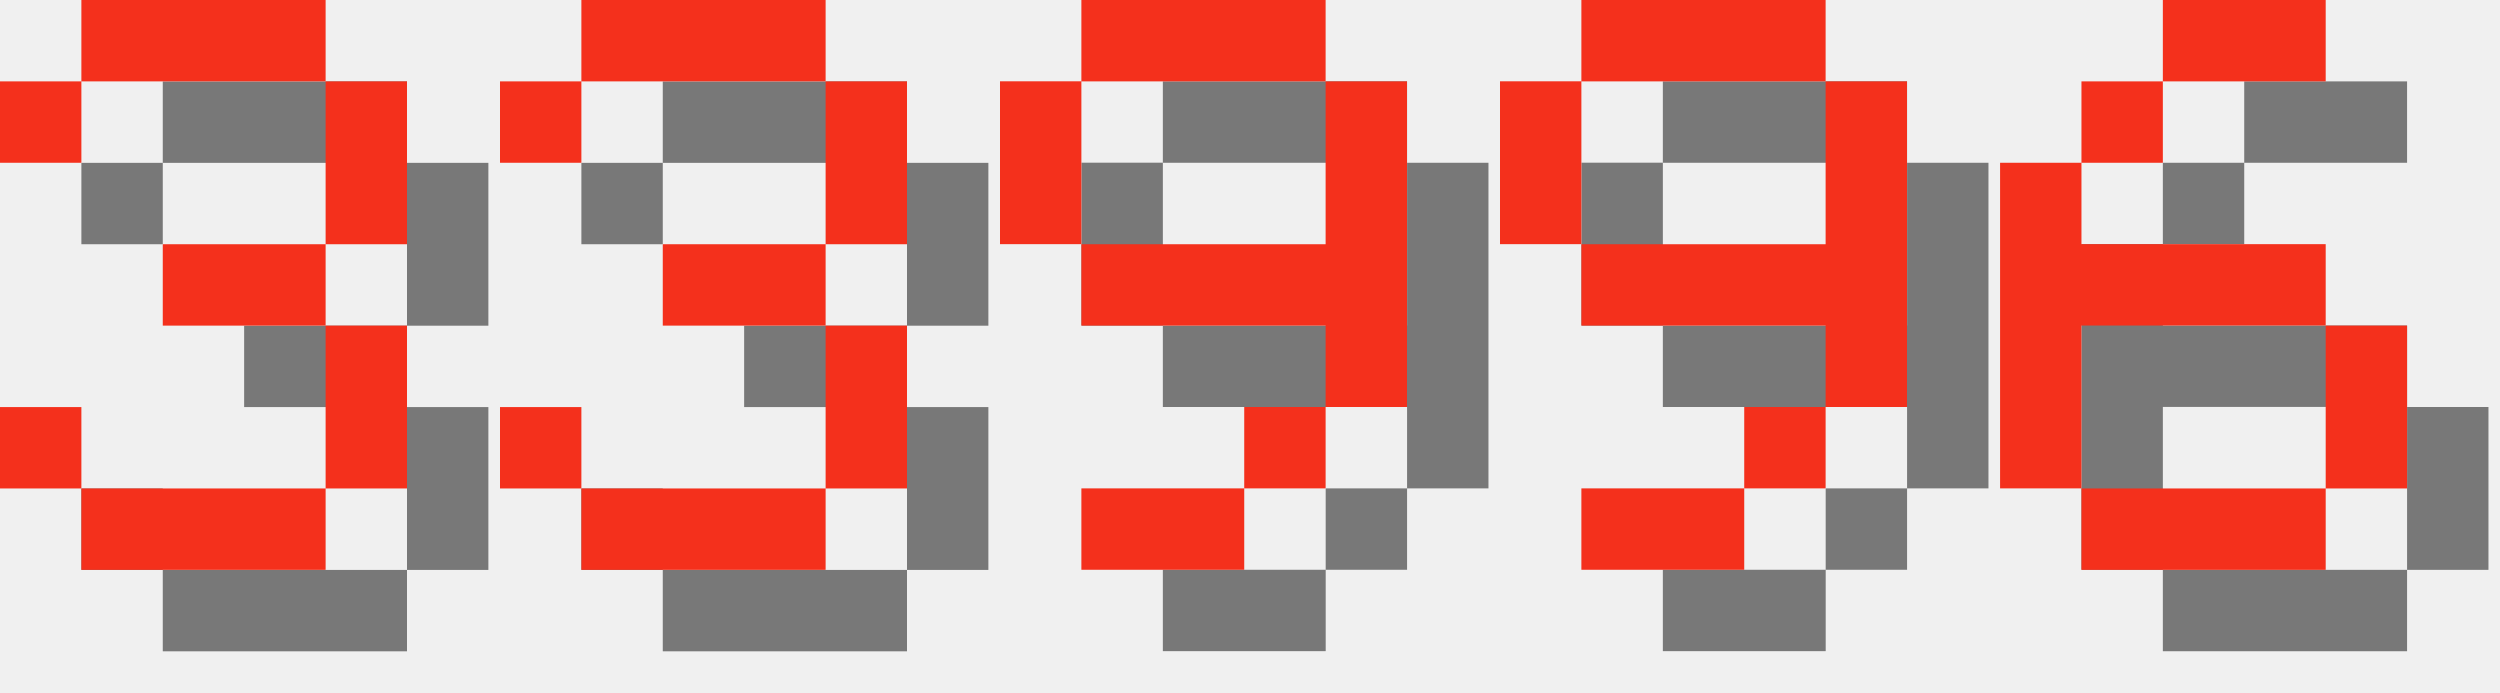
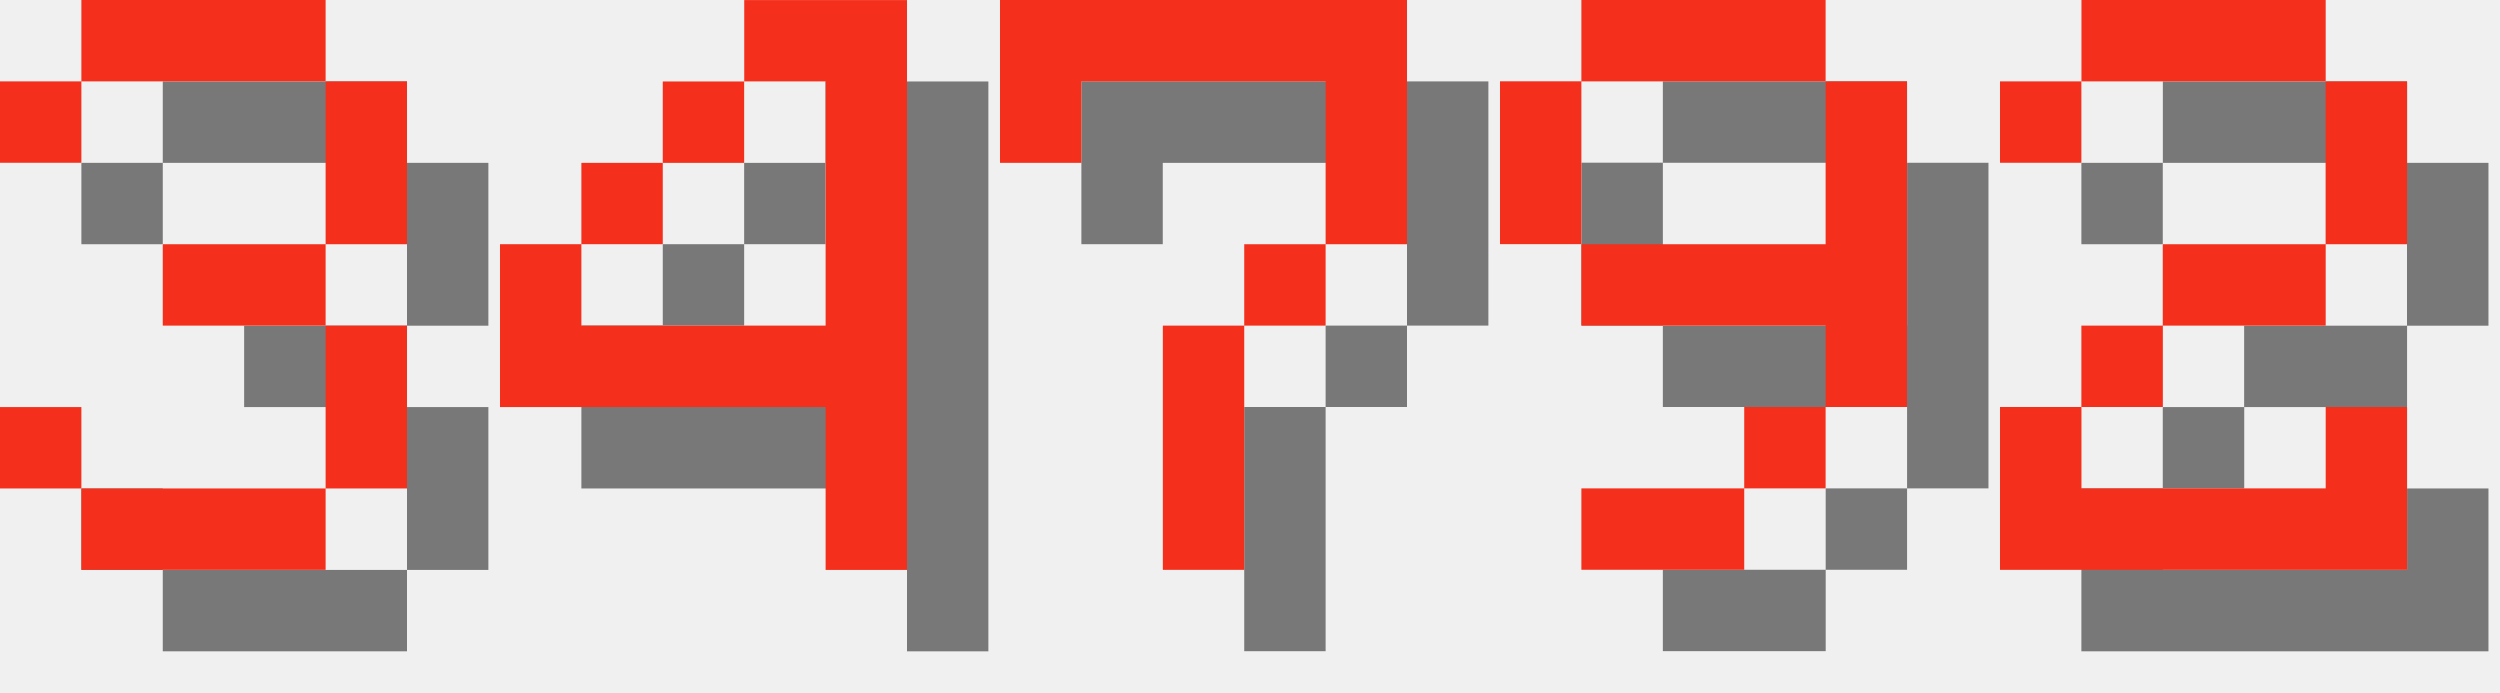
<svg xmlns="http://www.w3.org/2000/svg" version="1.1" width="130.0" height="36">
  <style>
        .text-foreground {
            fill: #F4301C;
        }
        .text-shadow {
            fill: #000000;
            fill-opacity: 0.5;
        }
    </style>
  <g class="digit" id="digit_3" transform="translate(0.0, 0), scale(4)">
    <path id="digit_3_shadow" class="text-shadow" d="m1.058 2.117v1.058h1.058v-1.058h3.175v2.117h-2.117v1.058h2.117v2.117h-3.175v-1.058h-1.058v1.058h1.058v1.058h3.175v-1.058h1.058v-2.117h-1.058v-1.058h1.058v-2.117h-1.058v-1.058h-3.175v1.058h-1.058z" fill-opacity=".5" style="paint-order:stroke fill markers" />
    <path id="digit_3_fg" class="text-foreground" d="m0 1.058v1.058h1.058v-1.058h3.175v2.117h-2.117v1.058h2.117v2.117h-3.175v-1.058h-1.058v1.058h1.058v1.058h3.175v-1.058h1.058v-2.117h-1.058v-1.058h1.058v-2.117h-1.058v-1.058h-3.175v1.058h-1.058z" fill="#fff" style="paint-order:stroke fill markers" />
  </g>
-   <g class="digit" id="digit_3" transform="translate(26.0, 0), scale(4)">
-     <path id="digit_3_shadow" class="text-shadow" d="m1.058 2.117v1.058h1.058v-1.058h3.175v2.117h-2.117v1.058h2.117v2.117h-3.175v-1.058h-1.058v1.058h1.058v1.058h3.175v-1.058h1.058v-2.117h-1.058v-1.058h1.058v-2.117h-1.058v-1.058h-3.175v1.058h-1.058z" fill-opacity=".5" style="paint-order:stroke fill markers" />
-     <path id="digit_3_fg" class="text-foreground" d="m0 1.058v1.058h1.058v-1.058h3.175v2.117h-2.117v1.058h2.117v2.117h-3.175v-1.058h-1.058v1.058h1.058v1.058h3.175v-1.058h1.058v-2.117h-1.058v-1.058h1.058v-2.117h-1.058v-1.058h-3.175v1.058h-1.058z" fill="#fff" style="paint-order:stroke fill markers" />
+   <g class="digit" id="digit_4" transform="translate(26.0, 0), scale(4)">
+     <path id="digit_4_shadow" class="text-shadow" d="m4.233 1.058v1.058h1.058v3.175h-3.175v-1.058h-1.058v2.117h4.233v2.117h1.058v-7.408h-2.117zm-2.117 3.175h1.058v-1.058h-1.058v1.058zm1.058-1.058h1.058v-1.058h-1.058v1.058z" fill-opacity=".5" style="paint-order:stroke fill markers" />
+     <path id="digit_4_fg" class="text-foreground" d="m3.175 0v1.058h1.058v3.175h-3.175v-1.058h-1.058v2.117h4.233v2.117h1.058v-7.408h-2.117zm-2.117 3.175h1.058v-1.058h-1.058v1.058zm1.058-1.058h1.058v-1.058h-1.058v1.058z" fill="#fff" style="paint-order:stroke fill markers" />
  </g>
-   <g class="digit" id="digit_9" transform="translate(52.0, 0), scale(4)">
-     <path id="digit_9_shadow" class="text-shadow" d="m2.117 1.058v1.058h3.175v-1.058h-3.175zm3.175 1.058v2.117h-3.175v1.058h3.175v1.058h1.058v-4.233h-1.058zm0 4.233h-1.058v1.058h1.058v-1.058zm-1.058 1.058h-2.117v1.058h2.117v-1.058zm-2.117-3.175v-2.117h-1.058v2.117h1.058z" fill-opacity=".5" style="paint-order:stroke fill markers" />
-     <path id="digit_9_fg" class="text-foreground" d="m1.058 0v1.058h3.175v-1.058h-3.175zm3.175 1.058v2.117h-3.175v1.058h3.175v1.058h1.058v-4.233h-1.058zm0 4.233h-1.058v1.058h1.058v-1.058zm-1.058 1.058h-2.117v1.058h2.117v-1.058zm-2.117-3.175v-2.117h-1.058v2.117h1.058z" fill="#fff" style="paint-order:stroke fill markers" />
+   <g class="digit" id="digit_7" transform="translate(52.0, 0), scale(4)">
+     <path id="digit_7_shadow" class="text-shadow" d="m1.058 1.058 2e-6 2.117h1.058v-1.058h3.175v1.058l2e-7 1.058h-1.058v1.058h-1.058l4e-7 3.175 1.058 1e-7v-3.175h1.058v-1.058h1.058l5e-7 -1.058v-2.117z" fill-opacity=".5" style="paint-order:stroke fill markers" />
+     <path id="digit_7_fg" class="text-foreground" d="m0 0 2e-6 2.117h1.058v-1.058h3.175v1.058l2e-7 1.058h-1.058v1.058h-1.058l4e-7 3.175 1.058 1e-7v-3.175h1.058v-1.058h1.058l5e-7 -1.058v-2.117z" fill="#fff" style="paint-order:stroke fill markers" />
  </g>
  <g class="digit" id="digit_9" transform="translate(78.0, 0), scale(4)">
    <path id="digit_9_shadow" class="text-shadow" d="m2.117 1.058v1.058h3.175v-1.058h-3.175zm3.175 1.058v2.117h-3.175v1.058h3.175v1.058h1.058v-4.233h-1.058zm0 4.233h-1.058v1.058h1.058v-1.058zm-1.058 1.058h-2.117v1.058h2.117v-1.058zm-2.117-3.175v-2.117h-1.058v2.117h1.058z" fill-opacity=".5" style="paint-order:stroke fill markers" />
    <path id="digit_9_fg" class="text-foreground" d="m1.058 0v1.058h3.175v-1.058h-3.175zm3.175 1.058v2.117h-3.175v1.058h3.175v1.058h1.058v-4.233h-1.058zm0 4.233h-1.058v1.058h1.058v-1.058zm-1.058 1.058h-2.117v1.058h2.117v-1.058zm-2.117-3.175v-2.117h-1.058v2.117h1.058z" fill="#fff" style="paint-order:stroke fill markers" />
  </g>
-   <g class="digit" id="digit_6" transform="translate(104.0, 0), scale(4)">
-     <path id="digit_6_shadow" class="text-shadow" d="m3.175 1.058v1.058h2.117v-1.058h-2.117zm0 1.058h-1.058v1.058h1.058v-1.058zm-1.058 1.058h-1.058v4.233h1.058v-2.117h3.175v-1.058h-3.175v-1.058zm3.175 2.117v2.117h1.058v-2.117h-1.058zm0 2.117h-3.175v1.058h3.175v-1.058z" fill-opacity=".5" style="paint-order:stroke fill markers" />
-     <path id="digit_6_fg" class="text-foreground" d="m2.117 0v1.058h2.117v-1.058h-2.117zm0 1.058h-1.058v1.058h1.058v-1.058zm-1.058 1.058h-1.058v4.233h1.058v-2.117h3.175v-1.058h-3.175v-1.058zm3.175 2.117v2.117h1.058v-2.117h-1.058zm0 2.117h-3.175v1.058h3.175v-1.058z" fill="#fff" style="paint-order:stroke fill markers" />
+   <g class="digit" id="digit_2" transform="translate(104.0, 0), scale(4)">
+     <path id="digit_2_shadow" class="text-shadow" d="m1.058 2.117v1.058h1.058v-1.058h3.175v2.117h-2.117v1.058h-1.058v1.058h-1.058v2.117h5.292v-2.117h-1.058v1.058h-3.175v-1.058h1.058v-1.058h2.117v-1.058h1.058v-2.117h-1.058v-1.058h-3.175v1.058h-1.058z" fill-opacity=".5" style="paint-order:stroke fill markers" />
+     <path id="digit_2_fg" class="text-foreground" d="m0 1.058v1.058h1.058v-1.058h3.175v2.117h-2.117v1.058h-1.058v1.058h-1.058v2.117h5.292v-2.117h-1.058v1.058h-3.175v-1.058h1.058v-1.058h2.117v-1.058h1.058v-2.117h-1.058v-1.058h-3.175v1.058h-1.058z" fill="#fff" style="paint-order:stroke fill markers" />
  </g>
</svg>
